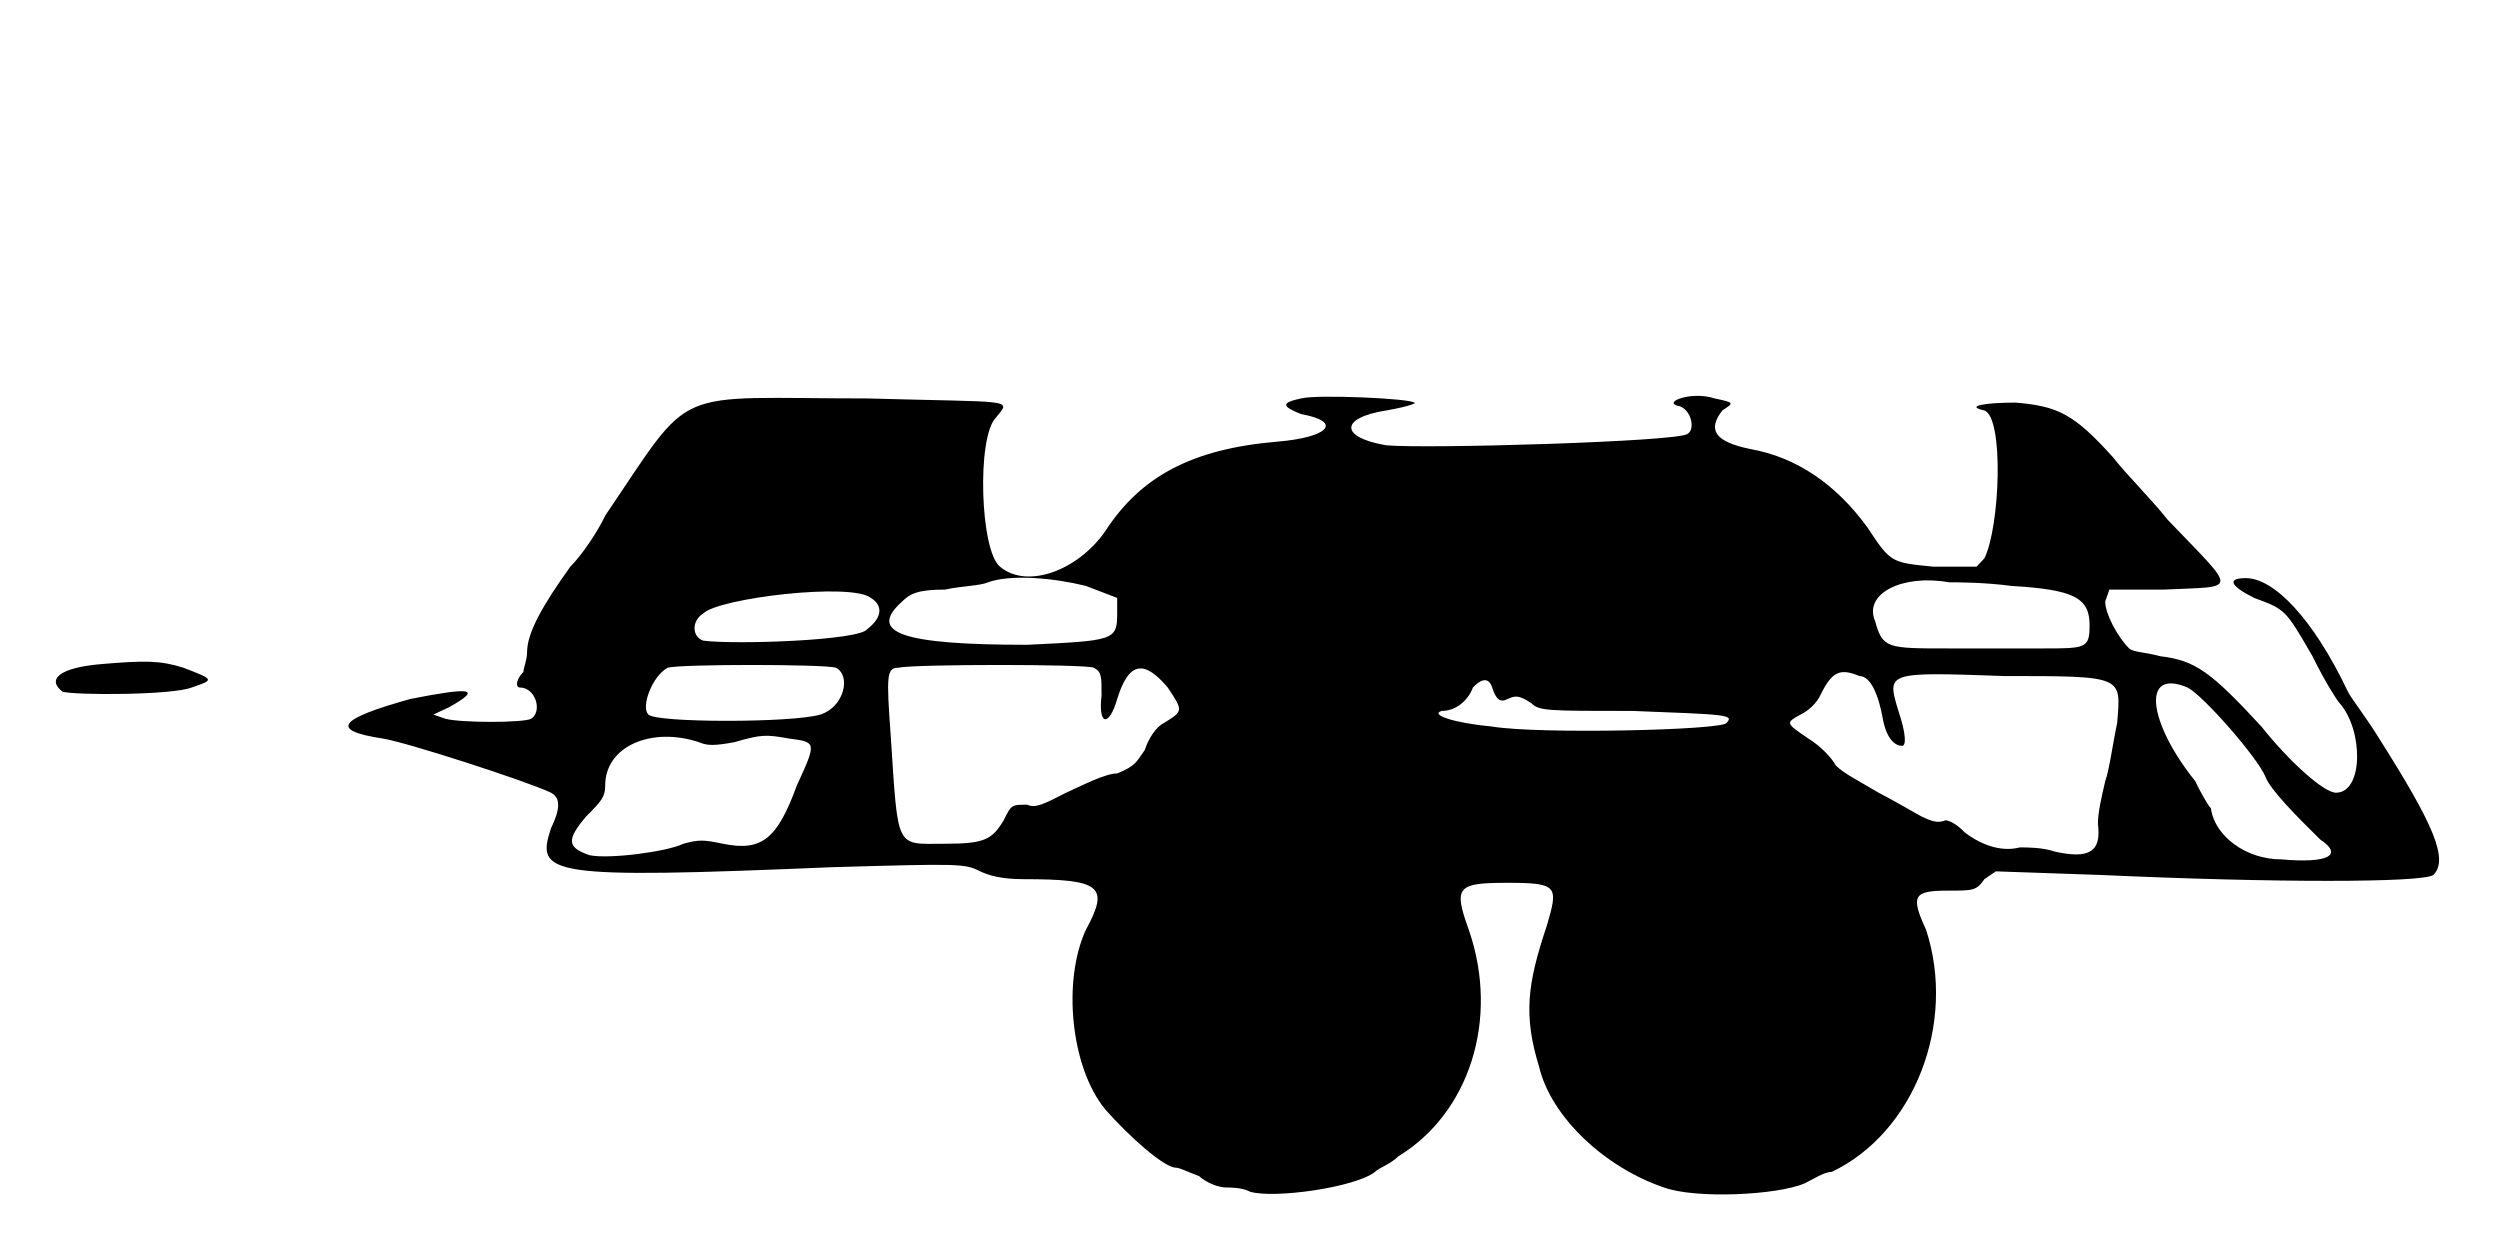
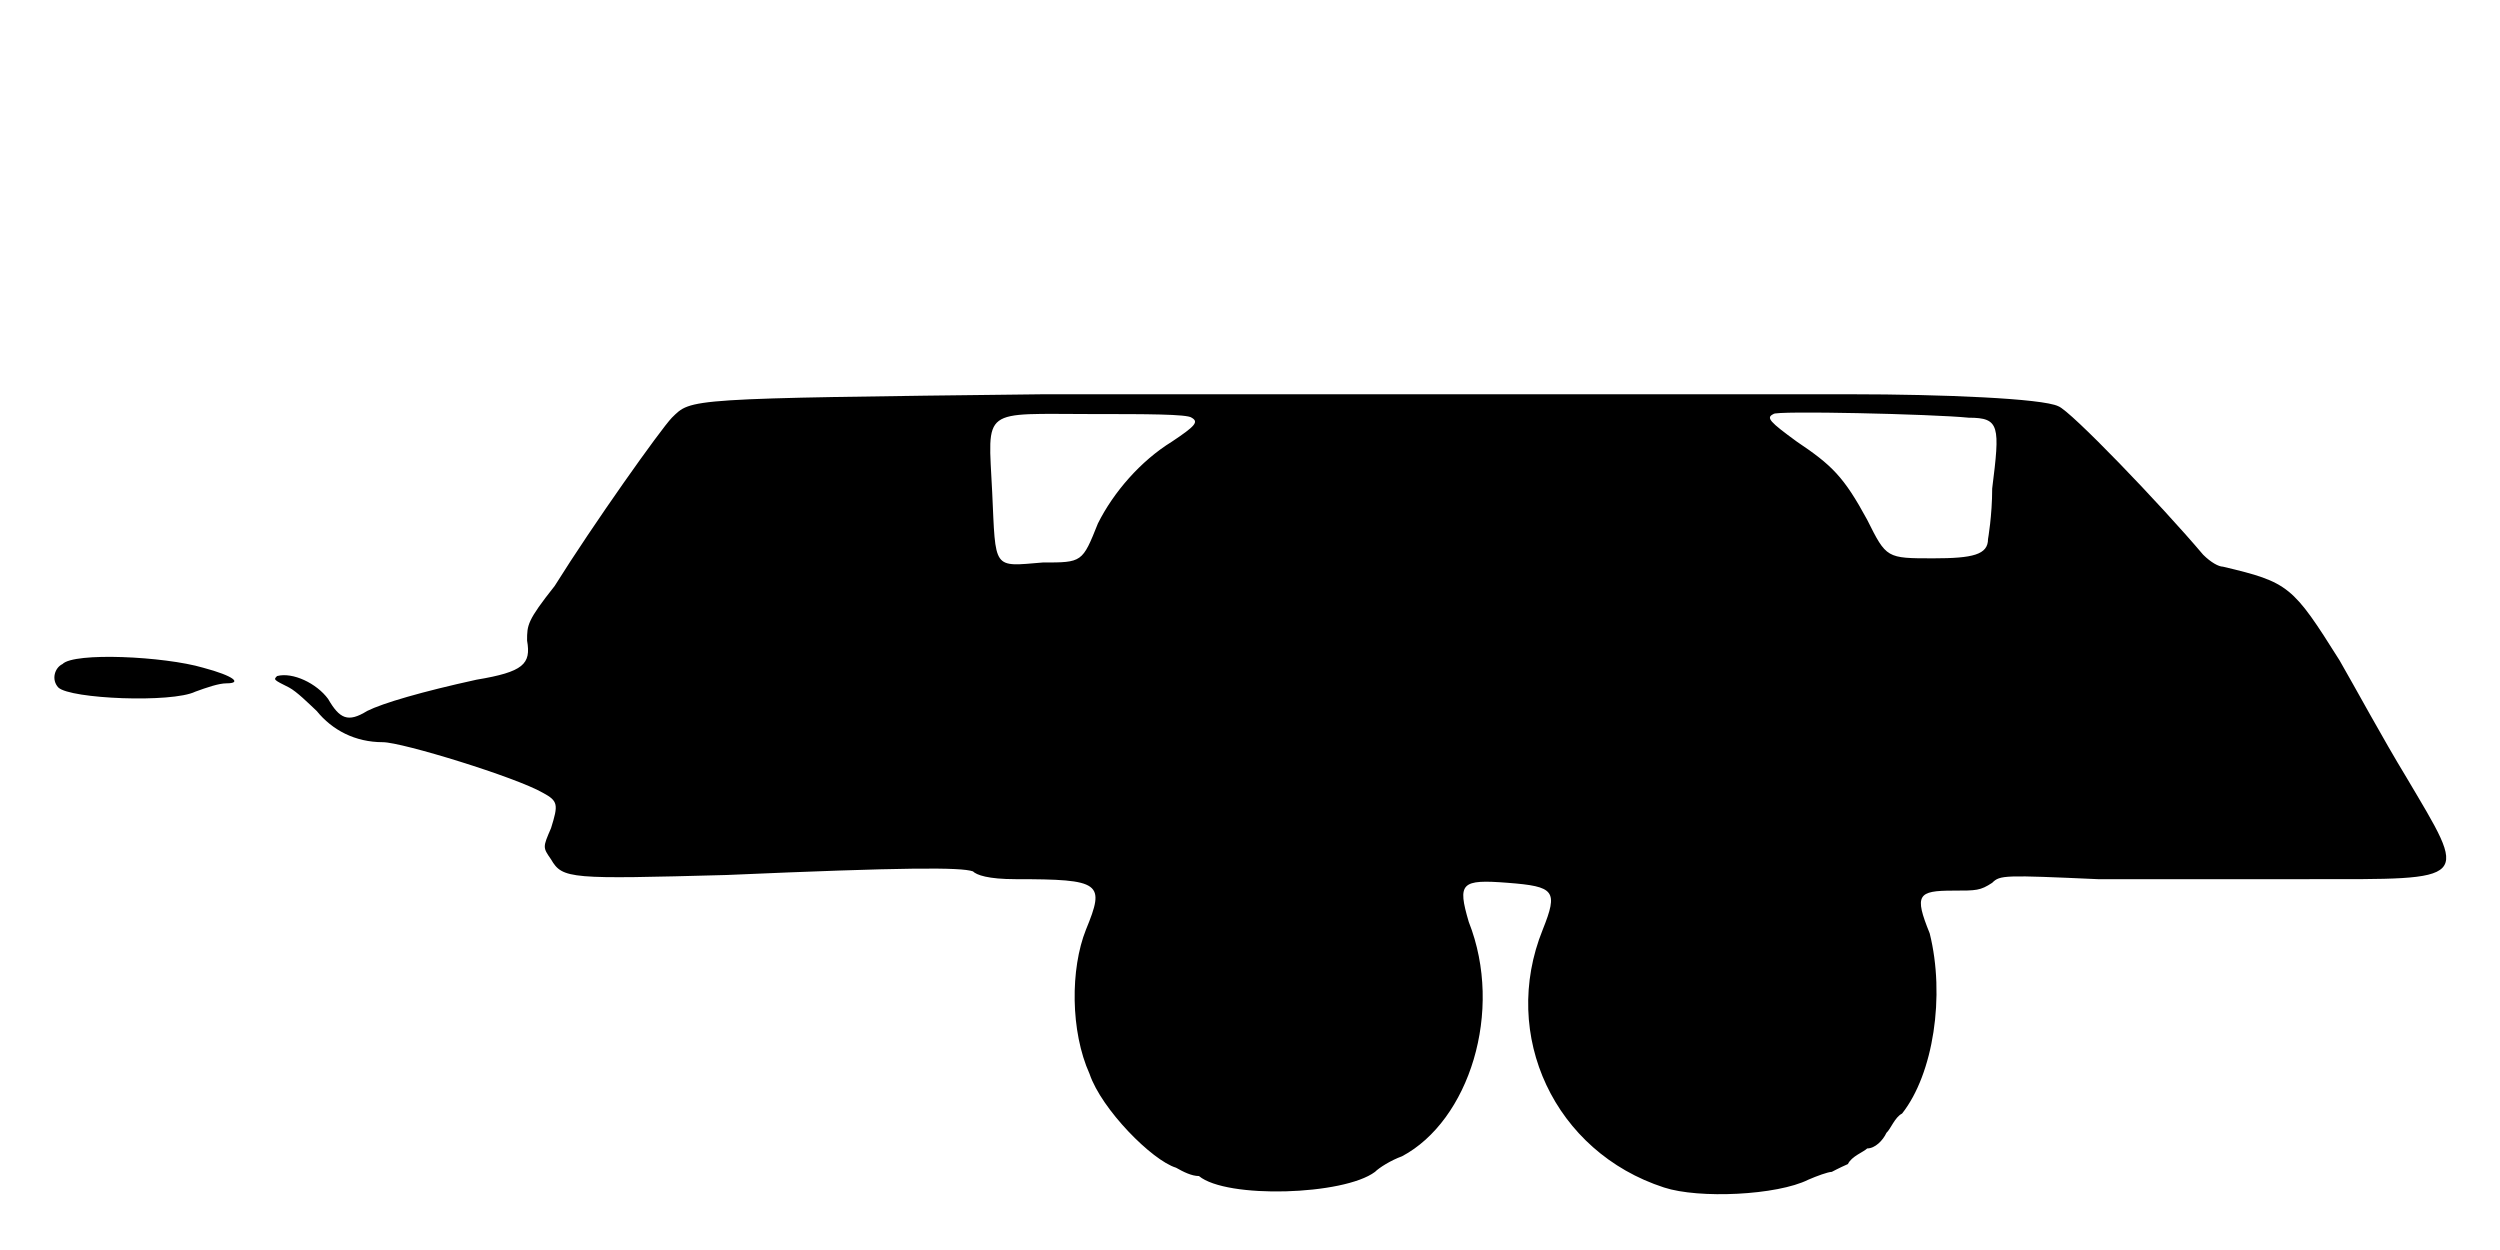
<svg xmlns="http://www.w3.org/2000/svg" viewBox="0 0 48 24">
-   <path d="M24.98 7.65c-.38.08-.38.15 0 .3.82.15.52.45-.46.53-1.64.14-2.62.67-3.3 1.72-.52.75-1.5 1.12-2.02.68-.38-.3-.45-2.48-.08-2.86.3-.37.38-.29-2.47-.37-3.83 0-3.3-.3-5.03 2.25-.14.3-.44.75-.67.98-.53.74-.83 1.27-.83 1.64 0 .16-.07.3-.07.38-.15.15-.15.3-.07.3.3 0 .44.45.22.6-.15.08-1.35.08-1.65 0l-.23-.08.3-.14c.68-.38.38-.38-.74-.16-1.36.38-1.58.6-.53.76.45.07 2.77.82 3.23 1.04.14.08.22.23 0 .68-.3.9-.08.98 5.4.75 2.47-.07 2.54-.07 2.84.08.15.07.38.15.83.15 1.5 0 1.65.14 1.2.97-.45.97-.3 2.63.37 3.45.46.52 1.13 1.12 1.36 1.12.07 0 .22.08.44.16.16.14.38.22.53.22.07 0 .3 0 .45.08.45.14 2.02-.08 2.4-.38.08-.08.3-.15.45-.3 1.35-.82 1.95-2.62 1.35-4.35-.3-.83-.22-.9.75-.9.97 0 .97.07.75.82-.38 1.13-.45 1.73-.15 2.71.23.97 1.27 1.94 2.4 2.32.6.22 2.17.15 2.7-.08.15-.07.37-.22.52-.22 1.58-.75 2.4-2.85 1.81-4.65-.31-.67-.23-.75.44-.75.46 0 .53 0 .68-.22l.22-.15 2.03.07c3.3.15 6.15.15 6.37 0 .3-.3 0-.98-1.04-2.62-.23-.38-.53-.76-.6-.9-.68-1.43-1.43-2.18-1.96-2.18-.37 0-.3.15.16.38.6.22.6.22 1.12 1.12.22.45.45.82.52.9.46.52.46 1.72-.07 1.72-.23 0-.9-.6-1.43-1.27-.97-1.05-1.27-1.27-1.94-1.35-.3-.08-.53-.08-.6-.15-.23-.23-.46-.67-.46-.9l.08-.23 1.05 0c1.43-.07 1.43.08.07-1.34-.3-.38-.82-.9-1.05-1.2-.75-.83-1.05-.98-1.87-1.05-.6 0-.98.07-.6.15.38.14.3 2.24 0 2.84l-.15.16-.83 0c-.82-.08-.82-.08-1.27-.76-.6-.82-1.35-1.34-2.25-1.5-.68-.14-.82-.37-.53-.74.23-.15.23-.15-.15-.23-.44-.15-1.04.08-.67.15.23.08.3.45.15.53-.15.15-5.02.29-5.78.22-.9-.15-.9-.53 0-.67.46-.08.6-.15.53-.15-.07-.08-1.87-.16-2.17-.08zm-4.13 3.6l.6.23 0 .3c0 .52-.07.52-1.73.6-2.4 0-3.07-.23-2.4-.83.15-.15.3-.23.83-.23.3-.07.67-.07.82-.14.45-.16 1.28-.08 1.88.07zm17.77 0c1.2.07 1.5.23 1.5.75 0 .45-.07.45-.9.45-.37 0-1.2 0-1.8 0-1.2 0-1.27 0-1.42-.53-.22-.52.52-.9 1.42-.74.15 0 .68 0 1.2.07zm-21.9.23c.23.14.23.37-.07.6-.15.22-2.55.3-3.15.22-.22-.08-.22-.38 0-.52.3-.3 2.85-.6 3.22-.3zm-.67 1.34c.3.16.15.76-.3.9-.53.16-3.15.16-3.3 0-.15-.14.07-.74.37-.9.23-.07 3-.07 3.23 0zm4.95 0c.15.08.15.16.15.53-.07.6.15.6.3.07.23-.74.53-.74.97-.22.3.45.3.45-.07.68-.15.07-.3.3-.37.52-.16.22-.16.3-.53.45-.23 0-.67.23-.98.37-.45.23-.59.3-.75.23-.3 0-.3 0-.45.3-.22.37-.37.45-1.12.45-.97 0-.9.15-1.05-2.1-.08-1.12-.08-1.28.15-1.28.3-.07 3.6-.07 3.75 0zm14.7.16c.22 0 .37.37.45.82.07.38.23.52.37.52.08 0 .08-.22-.07-.67-.23-.75-.23-.75 2.03-.67 2.32 0 2.24 0 2.17.9-.08.37-.15.9-.23 1.12-.07.3-.14.6-.14.82.07.53-.16.68-.83.53-.23-.08-.53-.08-.67-.08-.3.08-.68 0-1.06-.29-.15-.16-.3-.23-.37-.23-.15.07-.3 0-.45-.07-.15-.08-.52-.3-.83-.46-.37-.22-.67-.37-.82-.52-.08-.15-.3-.38-.53-.52-.44-.3-.44-.3-.15-.46.15-.07.31-.22.38-.37.22-.45.37-.53.75-.37zm-7.05.22c.07.22.15.3.3.22.15-.07.22-.07.45.08.15.15.3.15 1.95.15 1.8.07 1.95.07 1.8.23-.08.14-3.6.22-4.5.07-.75-.07-1.2-.23-.97-.3.3 0 .52-.23.6-.45.14-.15.3-.22.37 0zm13.35 0c.3.15 1.35 1.35 1.5 1.72.08.23.6.76 1.05 1.2.45.3.15.46-.75.38-.68 0-1.28-.45-1.35-.98-.07-.07-.23-.37-.3-.52-.9-1.12-1.05-2.18-.15-1.8zm-26.85.98c.53.07.53.07.15.9-.38 1.04-.68 1.27-1.42 1.12-.38-.08-.46-.08-.76 0-.3.15-1.42.3-1.8.22-.44-.15-.44-.3-.07-.74.3-.3.37-.38.37-.6 0-.76.9-1.13 1.8-.83.16.07.3.07.68 0 .52-.15.6-.15 1.05-.07zm-13.2-1.43c-.83.07-1.05.3-.75.53.22.07 2.1.07 2.48-.08.44-.15.44-.15-.16-.38-.44-.14-.74-.14-1.57-.07z" />
+   <path d="M20.02 7.57c-6.9.08-6.74.08-7.12.45-.22.23-1.5 2.03-2.25 3.23-.53.67-.53.75-.53 1.05.08.45-.07.6-.97.75-1.05.23-1.8.45-2.1.6-.37.23-.53.15-.75-.23-.22-.3-.68-.52-.98-.44-.07.07-.07.07.23.22.15.08.37.3.53.45.3.37.74.6 1.27.6.37 0 2.55.67 3.07.97.3.16.3.23.16.68-.16.37-.16.37 0 .6.22.38.37.38 3.37.3 3.45-.15 4.5-.15 4.73-.07.07.07.29.15.82.15 1.65 0 1.72.07 1.35.97-.3.75-.3 1.95.07 2.77.23.68 1.2 1.66 1.66 1.8.14.08.3.16.44.16.53.44 2.78.37 3.38-.08.08-.08.3-.22.52-.3 1.28-.68 1.96-2.78 1.28-4.5-.22-.75-.15-.82.75-.75.9.07.97.15.67.9-.82 2.03.23 4.27 2.33 4.95.67.22 2.17.15 2.77-.15.16-.07.38-.15.45-.15 0 0 .15-.08.31-.15.07-.15.3-.23.37-.3.15 0 .3-.15.37-.3.08-.07.16-.3.3-.37.6-.76.83-2.26.53-3.46-.3-.74-.23-.82.45-.82.45 0 .52 0 .75-.15.15-.15.23-.15 2.03-.07.97 0 2.77 0 4.04 0 3.16 0 3.08.07 1.88-1.96-.45-.74-.98-1.72-1.28-2.24-.9-1.43-.97-1.5-2.24-1.8-.08 0-.23-.08-.38-.23-.82-.97-2.55-2.77-2.78-2.85-.3-.15-2.24-.23-3.97-.23-.75 0-3.07 0-5.25 0-2.18 0-6.82 0-10.28 0zm17.78.45c.6 0 .6.16.45 1.36 0 .52-.08.97-.08.97 0 .3-.29.37-1.05.37-.9 0-.9 0-1.27-.74-.45-.83-.68-1.05-1.35-1.5-.52-.38-.6-.46-.45-.53 0-.07 3.07 0 3.75.07zm-14.92 0c.14.08.07.16-.38.46-.6.37-1.12.97-1.42 1.57-.3.75-.3.75-1.06.75-.97.08-.9.15-.97-1.35-.08-1.65-.23-1.5 1.95-1.5.98 0 1.8 0 1.88.07zm-21.68 4.73c-.15.07-.22.3-.08.45.23.22 2.18.3 2.63.08.22-.08.45-.16.6-.16.3 0 .15-.14-.45-.3-.75-.22-2.48-.3-2.7-.07z" />
</svg>
